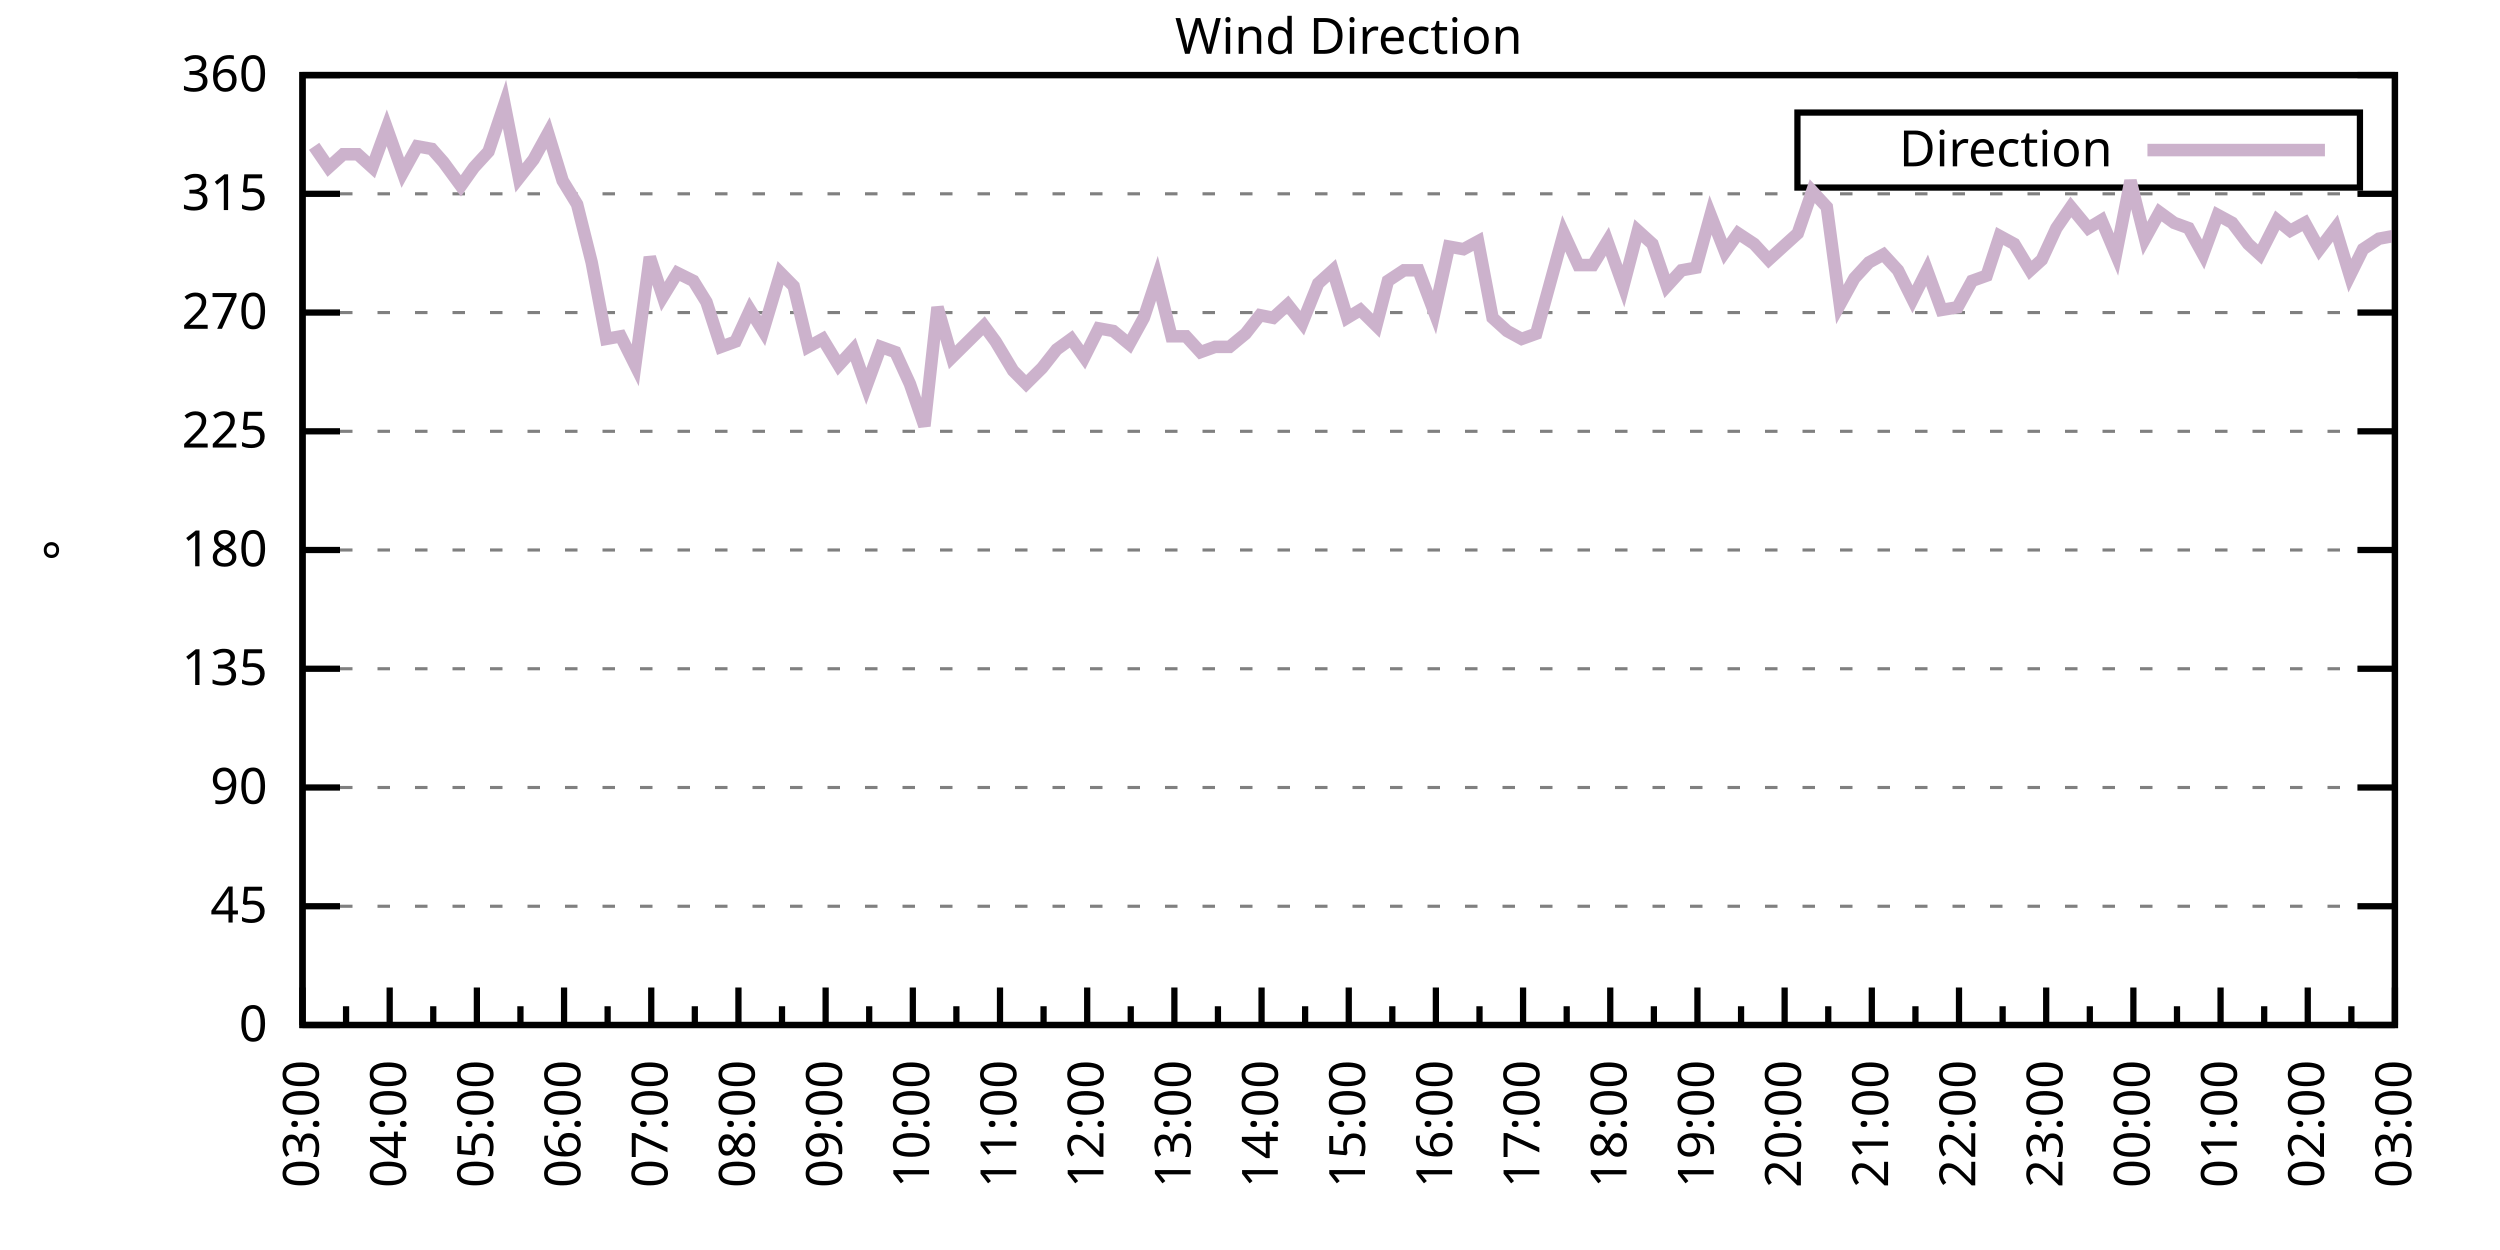
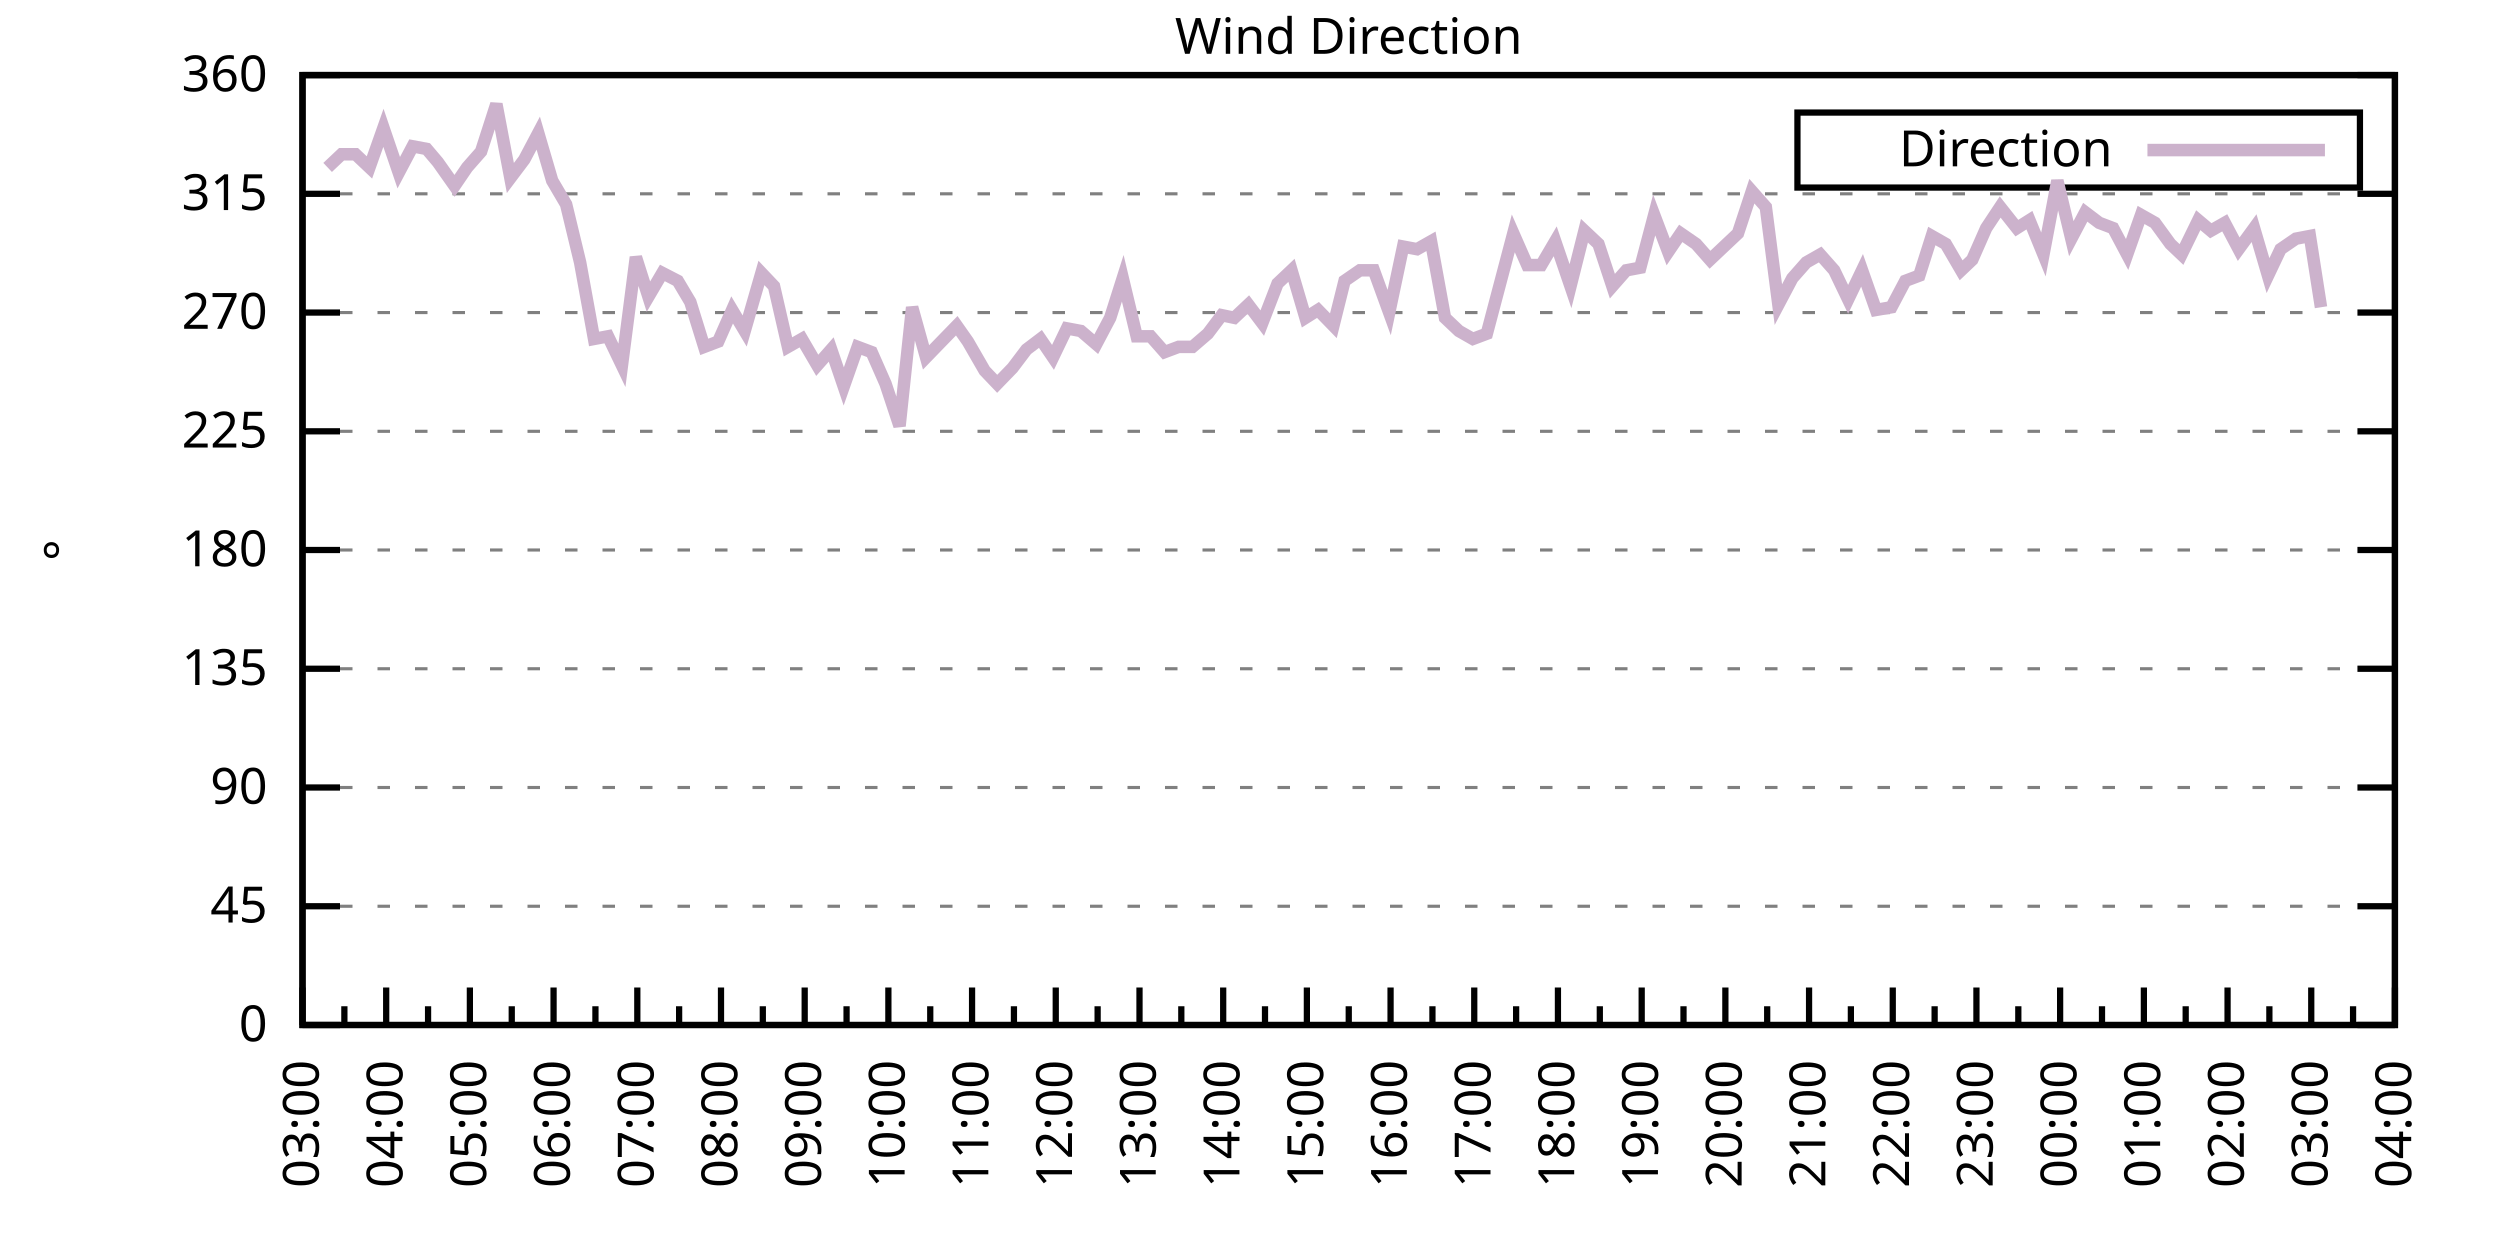
<svg xmlns="http://www.w3.org/2000/svg" xmlns:xlink="http://www.w3.org/1999/xlink" width="400" height="200" viewBox="0 0 400 200">
  <g id="gnuplot_canvas">
    <rect x="0" y="0" width="400" height="200" fill="none" />
    <defs>
      <circle id="gpDot" r="0.5" stroke-width="0.5" stroke="currentColor" />
      <path id="gpPt0" stroke-width="0.333" stroke="currentColor" d="M-1,0 h2 M0,-1 v2" />
      <path id="gpPt1" stroke-width="0.333" stroke="currentColor" d="M-1,-1 L1,1 M1,-1 L-1,1" />
      <path id="gpPt2" stroke-width="0.333" stroke="currentColor" d="M-1,0 L1,0 M0,-1 L0,1 M-1,-1 L1,1 M-1,1 L1,-1" />
      <rect id="gpPt3" stroke-width="0.333" stroke="currentColor" x="-1" y="-1" width="2" height="2" />
      <rect id="gpPt4" stroke-width="0.333" stroke="currentColor" fill="currentColor" x="-1" y="-1" width="2" height="2" />
      <circle id="gpPt5" stroke-width="0.333" stroke="currentColor" cx="0" cy="0" r="1" />
      <use xlink:href="#gpPt5" id="gpPt6" fill="currentColor" stroke="none" />
      <path id="gpPt7" stroke-width="0.333" stroke="currentColor" d="M0,-1.33 L-1.33,0.67 L1.33,0.67 z" />
      <use xlink:href="#gpPt7" id="gpPt8" fill="currentColor" stroke="none" />
      <use xlink:href="#gpPt7" id="gpPt9" stroke="currentColor" transform="rotate(180)" />
      <use xlink:href="#gpPt9" id="gpPt10" fill="currentColor" stroke="none" />
      <use xlink:href="#gpPt3" id="gpPt11" stroke="currentColor" transform="rotate(45)" />
      <use xlink:href="#gpPt11" id="gpPt12" fill="currentColor" stroke="none" />
      <path id="gpPt13" stroke-width="0.333" stroke="currentColor" d="M0,1.330 L1.265,0.411 L0.782,-1.067 L-0.782,-1.076 L-1.265,0.411 z" />
      <use xlink:href="#gpPt13" id="gpPt14" fill="currentColor" stroke="none" />
      <filter id="textbox" filterUnits="objectBoundingBox" x="0" y="0" height="1" width="1">
        <feFlood flood-color="white" flood-opacity="1" result="bgnd" />
        <feComposite in="SourceGraphic" in2="bgnd" operator="atop" />
      </filter>
      <filter id="greybox" filterUnits="objectBoundingBox" x="0" y="0" height="1" width="1">
        <feFlood flood-color="lightgrey" flood-opacity="1" result="grey" />
        <feComposite in="SourceGraphic" in2="grey" operator="atop" />
      </filter>
    </defs>
    <g fill="none" color="white" stroke="currentColor" stroke-width="1.00" stroke-linecap="butt" stroke-linejoin="miter">
</g>
    <g fill="none" color="black" stroke="currentColor" stroke-width="1.00" stroke-linecap="butt" stroke-linejoin="miter">
      <g stroke="none" shape-rendering="crispEdges">
        <polygon fill="rgb(255, 255, 255)" points="48.40,164.00 383.18,164.00 383.18,12.02 48.40,12.02 " />
      </g>
    </g>
    <g fill="none" color="black" stroke="currentColor" stroke-width="1.00" stroke-linecap="butt" stroke-linejoin="miter">
</g>
    <g fill="none" color="black" stroke="black" stroke-width="0.50" stroke-linecap="butt" stroke-linejoin="miter">
</g>
    <g fill="none" color="gray" stroke="currentColor" stroke-width="0.50" stroke-linecap="butt" stroke-linejoin="miter">
      <path stroke="gray" stroke-dasharray="2,4" class="gridline" d="M48.40,164.00 L383.19,164.00  " />
    </g>
    <g fill="none" color="gray" stroke="gray" stroke-width="1.00" stroke-linecap="butt" stroke-linejoin="miter">
</g>
    <g fill="none" color="black" stroke="currentColor" stroke-width="1.00" stroke-linecap="butt" stroke-linejoin="miter">
      <path stroke="black" d="M48.40,164.00 L54.40,164.00 M383.19,164.00 L377.19,164.00  " />
      <g transform="translate(42.80,166.60)" stroke="none" fill="black" font-family="Sans" font-size="8.00" text-anchor="end">
        <text>
          <tspan font-family="Sans"> 0</tspan>
        </text>
      </g>
    </g>
    <g fill="none" color="black" stroke="currentColor" stroke-width="1.00" stroke-linecap="butt" stroke-linejoin="miter">
</g>
    <g fill="none" color="black" stroke="black" stroke-width="0.50" stroke-linecap="butt" stroke-linejoin="miter">
</g>
    <g fill="none" color="gray" stroke="currentColor" stroke-width="0.50" stroke-linecap="butt" stroke-linejoin="miter">
      <path stroke="gray" stroke-dasharray="2,4" class="gridline" d="M48.40,145.00 L383.19,145.00  " />
    </g>
    <g fill="none" color="gray" stroke="gray" stroke-width="1.00" stroke-linecap="butt" stroke-linejoin="miter">
</g>
    <g fill="none" color="black" stroke="currentColor" stroke-width="1.00" stroke-linecap="butt" stroke-linejoin="miter">
      <path stroke="black" d="M48.40,145.00 L54.40,145.00 M383.19,145.00 L377.19,145.00  " />
      <g transform="translate(42.80,147.60)" stroke="none" fill="black" font-family="Sans" font-size="8.00" text-anchor="end">
        <text>
          <tspan font-family="Sans"> 45</tspan>
        </text>
      </g>
    </g>
    <g fill="none" color="black" stroke="currentColor" stroke-width="1.00" stroke-linecap="butt" stroke-linejoin="miter">
</g>
    <g fill="none" color="black" stroke="black" stroke-width="0.50" stroke-linecap="butt" stroke-linejoin="miter">
</g>
    <g fill="none" color="gray" stroke="currentColor" stroke-width="0.50" stroke-linecap="butt" stroke-linejoin="miter">
      <path stroke="gray" stroke-dasharray="2,4" class="gridline" d="M48.40,126.00 L383.19,126.00  " />
    </g>
    <g fill="none" color="gray" stroke="gray" stroke-width="1.00" stroke-linecap="butt" stroke-linejoin="miter">
</g>
    <g fill="none" color="black" stroke="currentColor" stroke-width="1.00" stroke-linecap="butt" stroke-linejoin="miter">
      <path stroke="black" d="M48.40,126.00 L54.40,126.00 M383.19,126.00 L377.19,126.00  " />
      <g transform="translate(42.80,128.60)" stroke="none" fill="black" font-family="Sans" font-size="8.00" text-anchor="end">
        <text>
          <tspan font-family="Sans"> 90</tspan>
        </text>
      </g>
    </g>
    <g fill="none" color="black" stroke="currentColor" stroke-width="1.00" stroke-linecap="butt" stroke-linejoin="miter">
</g>
    <g fill="none" color="black" stroke="black" stroke-width="0.50" stroke-linecap="butt" stroke-linejoin="miter">
</g>
    <g fill="none" color="gray" stroke="currentColor" stroke-width="0.50" stroke-linecap="butt" stroke-linejoin="miter">
      <path stroke="gray" stroke-dasharray="2,4" class="gridline" d="M48.40,107.00 L383.19,107.00  " />
    </g>
    <g fill="none" color="gray" stroke="gray" stroke-width="1.00" stroke-linecap="butt" stroke-linejoin="miter">
</g>
    <g fill="none" color="black" stroke="currentColor" stroke-width="1.00" stroke-linecap="butt" stroke-linejoin="miter">
      <path stroke="black" d="M48.40,107.00 L54.40,107.00 M383.19,107.00 L377.19,107.00  " />
      <g transform="translate(42.80,109.60)" stroke="none" fill="black" font-family="Sans" font-size="8.00" text-anchor="end">
        <text>
          <tspan font-family="Sans"> 135</tspan>
        </text>
      </g>
    </g>
    <g fill="none" color="black" stroke="currentColor" stroke-width="1.00" stroke-linecap="butt" stroke-linejoin="miter">
</g>
    <g fill="none" color="black" stroke="black" stroke-width="0.50" stroke-linecap="butt" stroke-linejoin="miter">
</g>
    <g fill="none" color="gray" stroke="currentColor" stroke-width="0.50" stroke-linecap="butt" stroke-linejoin="miter">
      <path stroke="gray" stroke-dasharray="2,4" class="gridline" d="M48.40,88.00 L383.19,88.00  " />
    </g>
    <g fill="none" color="gray" stroke="gray" stroke-width="1.00" stroke-linecap="butt" stroke-linejoin="miter">
</g>
    <g fill="none" color="black" stroke="currentColor" stroke-width="1.00" stroke-linecap="butt" stroke-linejoin="miter">
      <path stroke="black" d="M48.40,88.00 L54.40,88.00 M383.19,88.00 L377.19,88.00  " />
      <g transform="translate(42.80,90.60)" stroke="none" fill="black" font-family="Sans" font-size="8.00" text-anchor="end">
        <text>
          <tspan font-family="Sans"> 180</tspan>
        </text>
      </g>
    </g>
    <g fill="none" color="black" stroke="currentColor" stroke-width="1.00" stroke-linecap="butt" stroke-linejoin="miter">
</g>
    <g fill="none" color="black" stroke="black" stroke-width="0.50" stroke-linecap="butt" stroke-linejoin="miter">
</g>
    <g fill="none" color="gray" stroke="currentColor" stroke-width="0.50" stroke-linecap="butt" stroke-linejoin="miter">
      <path stroke="gray" stroke-dasharray="2,4" class="gridline" d="M48.40,69.01 L383.19,69.01  " />
    </g>
    <g fill="none" color="gray" stroke="gray" stroke-width="1.00" stroke-linecap="butt" stroke-linejoin="miter">
</g>
    <g fill="none" color="black" stroke="currentColor" stroke-width="1.00" stroke-linecap="butt" stroke-linejoin="miter">
      <path stroke="black" d="M48.40,69.01 L54.40,69.01 M383.19,69.01 L377.19,69.01  " />
      <g transform="translate(42.80,71.61)" stroke="none" fill="black" font-family="Sans" font-size="8.00" text-anchor="end">
        <text>
          <tspan font-family="Sans"> 225</tspan>
        </text>
      </g>
    </g>
    <g fill="none" color="black" stroke="currentColor" stroke-width="1.00" stroke-linecap="butt" stroke-linejoin="miter">
</g>
    <g fill="none" color="black" stroke="black" stroke-width="0.50" stroke-linecap="butt" stroke-linejoin="miter">
</g>
    <g fill="none" color="gray" stroke="currentColor" stroke-width="0.50" stroke-linecap="butt" stroke-linejoin="miter">
      <path stroke="gray" stroke-dasharray="2,4" class="gridline" d="M48.40,50.01 L383.19,50.01  " />
    </g>
    <g fill="none" color="gray" stroke="gray" stroke-width="1.00" stroke-linecap="butt" stroke-linejoin="miter">
</g>
    <g fill="none" color="black" stroke="currentColor" stroke-width="1.00" stroke-linecap="butt" stroke-linejoin="miter">
      <path stroke="black" d="M48.40,50.01 L54.40,50.01 M383.19,50.01 L377.19,50.01  " />
      <g transform="translate(42.80,52.61)" stroke="none" fill="black" font-family="Sans" font-size="8.00" text-anchor="end">
        <text>
          <tspan font-family="Sans"> 270</tspan>
        </text>
      </g>
    </g>
    <g fill="none" color="black" stroke="currentColor" stroke-width="1.00" stroke-linecap="butt" stroke-linejoin="miter">
</g>
    <g fill="none" color="black" stroke="black" stroke-width="0.50" stroke-linecap="butt" stroke-linejoin="miter">
</g>
    <g fill="none" color="gray" stroke="currentColor" stroke-width="0.50" stroke-linecap="butt" stroke-linejoin="miter">
      <path stroke="gray" stroke-dasharray="2,4" class="gridline" d="M48.40,31.01 L383.19,31.01  " />
    </g>
    <g fill="none" color="gray" stroke="gray" stroke-width="1.00" stroke-linecap="butt" stroke-linejoin="miter">
</g>
    <g fill="none" color="black" stroke="currentColor" stroke-width="1.00" stroke-linecap="butt" stroke-linejoin="miter">
      <path stroke="black" d="M48.40,31.01 L54.40,31.01 M383.19,31.01 L377.19,31.01  " />
      <g transform="translate(42.80,33.61)" stroke="none" fill="black" font-family="Sans" font-size="8.00" text-anchor="end">
        <text>
          <tspan font-family="Sans"> 315</tspan>
        </text>
      </g>
    </g>
    <g fill="none" color="black" stroke="currentColor" stroke-width="1.00" stroke-linecap="butt" stroke-linejoin="miter">
</g>
    <g fill="none" color="black" stroke="black" stroke-width="0.50" stroke-linecap="butt" stroke-linejoin="miter">
</g>
    <g fill="none" color="gray" stroke="currentColor" stroke-width="0.50" stroke-linecap="butt" stroke-linejoin="miter">
      <path stroke="gray" stroke-dasharray="2,4" class="gridline" d="M48.40,12.01 L383.19,12.01  " />
    </g>
    <g fill="none" color="gray" stroke="gray" stroke-width="1.00" stroke-linecap="butt" stroke-linejoin="miter">
</g>
    <g fill="none" color="black" stroke="currentColor" stroke-width="1.00" stroke-linecap="butt" stroke-linejoin="miter">
      <path stroke="black" d="M48.40,12.01 L54.40,12.01 M383.19,12.01 L377.19,12.01  " />
      <g transform="translate(42.80,14.61)" stroke="none" fill="black" font-family="Sans" font-size="8.00" text-anchor="end">
        <text>
          <tspan font-family="Sans"> 360</tspan>
        </text>
      </g>
    </g>
    <g fill="none" color="black" stroke="currentColor" stroke-width="1.00" stroke-linecap="butt" stroke-linejoin="miter">
      <path stroke="black" d="M48.40,164.00 L48.40,158.00  " />
      <g transform="translate(51.00,169.60) rotate(270)" stroke="none" fill="black" font-family="Sans" font-size="8.00" text-anchor="end">
        <text>
          <tspan font-family="Sans">03:00</tspan>
        </text>
      </g>
    </g>
    <g fill="none" color="black" stroke="currentColor" stroke-width="1.00" stroke-linecap="butt" stroke-linejoin="miter">
-       <path stroke="black" d="M55.37,164.00 L55.37,161.00 M62.35,164.00 L62.35,158.00  " />
-       <g transform="translate(64.95,169.60) rotate(270)" stroke="none" fill="black" font-family="Sans" font-size="8.00" text-anchor="end">
+       <path stroke="black" d="M55.10,164.00 L55.10,161.00 M61.79,164.00 L61.79,158.00  " />
+       <g transform="translate(64.39,169.60) rotate(270)" stroke="none" fill="black" font-family="Sans" font-size="8.00" text-anchor="end">
        <text>
          <tspan font-family="Sans">04:00</tspan>
        </text>
      </g>
    </g>
    <g fill="none" color="black" stroke="currentColor" stroke-width="1.00" stroke-linecap="butt" stroke-linejoin="miter">
-       <path stroke="black" d="M69.32,164.00 L69.32,161.00 M76.30,164.00 L76.30,158.00  " />
-       <g transform="translate(78.90,169.60) rotate(270)" stroke="none" fill="black" font-family="Sans" font-size="8.00" text-anchor="end">
+       <path stroke="black" d="M68.49,164.00 L68.49,161.00 M75.18,164.00 L75.18,158.00  " />
+       <g transform="translate(77.78,169.60) rotate(270)" stroke="none" fill="black" font-family="Sans" font-size="8.00" text-anchor="end">
        <text>
          <tspan font-family="Sans">05:00</tspan>
        </text>
      </g>
    </g>
    <g fill="none" color="black" stroke="currentColor" stroke-width="1.00" stroke-linecap="butt" stroke-linejoin="miter">
-       <path stroke="black" d="M83.27,164.00 L83.27,161.00 M90.25,164.00 L90.25,158.00  " />
-       <g transform="translate(92.85,169.60) rotate(270)" stroke="none" fill="black" font-family="Sans" font-size="8.00" text-anchor="end">
+       <path stroke="black" d="M81.88,164.00 L81.88,161.00 M88.57,164.00 L88.57,158.00  " />
+       <g transform="translate(91.17,169.60) rotate(270)" stroke="none" fill="black" font-family="Sans" font-size="8.00" text-anchor="end">
        <text>
          <tspan font-family="Sans">06:00</tspan>
        </text>
      </g>
    </g>
    <g fill="none" color="black" stroke="currentColor" stroke-width="1.00" stroke-linecap="butt" stroke-linejoin="miter">
-       <path stroke="black" d="M97.22,164.00 L97.22,161.00 M104.20,164.00 L104.20,158.00  " />
-       <g transform="translate(106.80,169.60) rotate(270)" stroke="none" fill="black" font-family="Sans" font-size="8.00" text-anchor="end">
+       <path stroke="black" d="M95.27,164.00 L95.27,161.00 M101.97,164.00 L101.97,158.00  " />
+       <g transform="translate(104.57,169.60) rotate(270)" stroke="none" fill="black" font-family="Sans" font-size="8.00" text-anchor="end">
        <text>
          <tspan font-family="Sans">07:00</tspan>
        </text>
      </g>
    </g>
    <g fill="none" color="black" stroke="currentColor" stroke-width="1.00" stroke-linecap="butt" stroke-linejoin="miter">
-       <path stroke="black" d="M111.17,164.00 L111.17,161.00 M118.15,164.00 L118.15,158.00  " />
-       <g transform="translate(120.75,169.60) rotate(270)" stroke="none" fill="black" font-family="Sans" font-size="8.00" text-anchor="end">
+       <path stroke="black" d="M108.66,164.00 L108.66,161.00 M115.36,164.00 L115.36,158.00  " />
+       <g transform="translate(117.96,169.60) rotate(270)" stroke="none" fill="black" font-family="Sans" font-size="8.00" text-anchor="end">
        <text>
          <tspan font-family="Sans">08:00</tspan>
        </text>
      </g>
    </g>
    <g fill="none" color="black" stroke="currentColor" stroke-width="1.00" stroke-linecap="butt" stroke-linejoin="miter">
-       <path stroke="black" d="M125.12,164.00 L125.12,161.00 M132.10,164.00 L132.10,158.00  " />
-       <g transform="translate(134.70,169.60) rotate(270)" stroke="none" fill="black" font-family="Sans" font-size="8.00" text-anchor="end">
+       <path stroke="black" d="M122.05,164.00 L122.05,161.00 M128.75,164.00 L128.75,158.00  " />
+       <g transform="translate(131.35,169.60) rotate(270)" stroke="none" fill="black" font-family="Sans" font-size="8.00" text-anchor="end">
        <text>
          <tspan font-family="Sans">09:00</tspan>
        </text>
      </g>
    </g>
    <g fill="none" color="black" stroke="currentColor" stroke-width="1.00" stroke-linecap="butt" stroke-linejoin="miter">
-       <path stroke="black" d="M139.07,164.00 L139.07,161.00 M146.05,164.00 L146.05,158.00  " />
-       <g transform="translate(148.65,169.60) rotate(270)" stroke="none" fill="black" font-family="Sans" font-size="8.00" text-anchor="end">
+       <path stroke="black" d="M135.45,164.00 L135.45,161.00 M142.14,164.00 L142.14,158.00  " />
+       <g transform="translate(144.74,169.60) rotate(270)" stroke="none" fill="black" font-family="Sans" font-size="8.00" text-anchor="end">
        <text>
          <tspan font-family="Sans">10:00</tspan>
        </text>
      </g>
    </g>
    <g fill="none" color="black" stroke="currentColor" stroke-width="1.00" stroke-linecap="butt" stroke-linejoin="miter">
-       <path stroke="black" d="M153.02,164.00 L153.02,161.00 M160.00,164.00 L160.00,158.00  " />
-       <g transform="translate(162.60,169.60) rotate(270)" stroke="none" fill="black" font-family="Sans" font-size="8.00" text-anchor="end">
+       <path stroke="black" d="M148.84,164.00 L148.84,161.00 M155.53,164.00 L155.53,158.00  " />
+       <g transform="translate(158.13,169.60) rotate(270)" stroke="none" fill="black" font-family="Sans" font-size="8.00" text-anchor="end">
        <text>
          <tspan font-family="Sans">11:00</tspan>
        </text>
      </g>
    </g>
    <g fill="none" color="black" stroke="currentColor" stroke-width="1.00" stroke-linecap="butt" stroke-linejoin="miter">
-       <path stroke="black" d="M166.97,164.00 L166.97,161.00 M173.95,164.00 L173.95,158.00  " />
-       <g transform="translate(176.55,169.60) rotate(270)" stroke="none" fill="black" font-family="Sans" font-size="8.00" text-anchor="end">
+       <path stroke="black" d="M162.23,164.00 L162.23,161.00 M168.92,164.00 L168.92,158.00  " />
+       <g transform="translate(171.52,169.60) rotate(270)" stroke="none" fill="black" font-family="Sans" font-size="8.00" text-anchor="end">
        <text>
          <tspan font-family="Sans">12:00</tspan>
        </text>
      </g>
    </g>
    <g fill="none" color="black" stroke="currentColor" stroke-width="1.00" stroke-linecap="butt" stroke-linejoin="miter">
-       <path stroke="black" d="M180.92,164.00 L180.92,161.00 M187.90,164.00 L187.90,158.00  " />
-       <g transform="translate(190.50,169.60) rotate(270)" stroke="none" fill="black" font-family="Sans" font-size="8.00" text-anchor="end">
+       <path stroke="black" d="M175.62,164.00 L175.62,161.00 M182.32,164.00 L182.32,158.00  " />
+       <g transform="translate(184.92,169.60) rotate(270)" stroke="none" fill="black" font-family="Sans" font-size="8.00" text-anchor="end">
        <text>
          <tspan font-family="Sans">13:00</tspan>
        </text>
      </g>
    </g>
    <g fill="none" color="black" stroke="currentColor" stroke-width="1.00" stroke-linecap="butt" stroke-linejoin="miter">
-       <path stroke="black" d="M194.87,164.00 L194.87,161.00 M201.85,164.00 L201.85,158.00  " />
-       <g transform="translate(204.45,169.60) rotate(270)" stroke="none" fill="black" font-family="Sans" font-size="8.00" text-anchor="end">
+       <path stroke="black" d="M189.01,164.00 L189.01,161.00 M195.71,164.00 L195.71,158.00  " />
+       <g transform="translate(198.31,169.60) rotate(270)" stroke="none" fill="black" font-family="Sans" font-size="8.00" text-anchor="end">
        <text>
          <tspan font-family="Sans">14:00</tspan>
        </text>
      </g>
    </g>
    <g fill="none" color="black" stroke="currentColor" stroke-width="1.00" stroke-linecap="butt" stroke-linejoin="miter">
-       <path stroke="black" d="M208.82,164.00 L208.82,161.00 M215.80,164.00 L215.80,158.00  " />
-       <g transform="translate(218.40,169.60) rotate(270)" stroke="none" fill="black" font-family="Sans" font-size="8.00" text-anchor="end">
+       <path stroke="black" d="M202.40,164.00 L202.40,161.00 M209.10,164.00 L209.10,158.00  " />
+       <g transform="translate(211.70,169.60) rotate(270)" stroke="none" fill="black" font-family="Sans" font-size="8.00" text-anchor="end">
        <text>
          <tspan font-family="Sans">15:00</tspan>
        </text>
      </g>
    </g>
    <g fill="none" color="black" stroke="currentColor" stroke-width="1.00" stroke-linecap="butt" stroke-linejoin="miter">
-       <path stroke="black" d="M222.77,164.00 L222.77,161.00 M229.74,164.00 L229.74,158.00  " />
-       <g transform="translate(232.34,169.60) rotate(270)" stroke="none" fill="black" font-family="Sans" font-size="8.00" text-anchor="end">
+       <path stroke="black" d="M215.80,164.00 L215.80,161.00 M222.49,164.00 L222.49,158.00  " />
+       <g transform="translate(225.09,169.60) rotate(270)" stroke="none" fill="black" font-family="Sans" font-size="8.00" text-anchor="end">
        <text>
          <tspan font-family="Sans">16:00</tspan>
        </text>
      </g>
    </g>
    <g fill="none" color="black" stroke="currentColor" stroke-width="1.00" stroke-linecap="butt" stroke-linejoin="miter">
-       <path stroke="black" d="M236.72,164.00 L236.72,161.00 M243.69,164.00 L243.69,158.00  " />
-       <g transform="translate(246.29,169.60) rotate(270)" stroke="none" fill="black" font-family="Sans" font-size="8.00" text-anchor="end">
+       <path stroke="black" d="M229.19,164.00 L229.19,161.00 M235.88,164.00 L235.88,158.00  " />
+       <g transform="translate(238.48,169.60) rotate(270)" stroke="none" fill="black" font-family="Sans" font-size="8.00" text-anchor="end">
        <text>
          <tspan font-family="Sans">17:00</tspan>
        </text>
      </g>
    </g>
    <g fill="none" color="black" stroke="currentColor" stroke-width="1.00" stroke-linecap="butt" stroke-linejoin="miter">
-       <path stroke="black" d="M250.67,164.00 L250.67,161.00 M257.64,164.00 L257.64,158.00  " />
-       <g transform="translate(260.24,169.60) rotate(270)" stroke="none" fill="black" font-family="Sans" font-size="8.00" text-anchor="end">
+       <path stroke="black" d="M242.58,164.00 L242.58,161.00 M249.27,164.00 L249.27,158.00  " />
+       <g transform="translate(251.87,169.60) rotate(270)" stroke="none" fill="black" font-family="Sans" font-size="8.00" text-anchor="end">
        <text>
          <tspan font-family="Sans">18:00</tspan>
        </text>
      </g>
    </g>
    <g fill="none" color="black" stroke="currentColor" stroke-width="1.00" stroke-linecap="butt" stroke-linejoin="miter">
-       <path stroke="black" d="M264.62,164.00 L264.62,161.00 M271.59,164.00 L271.59,158.00  " />
-       <g transform="translate(274.19,169.60) rotate(270)" stroke="none" fill="black" font-family="Sans" font-size="8.00" text-anchor="end">
+       <path stroke="black" d="M255.97,164.00 L255.97,161.00 M262.67,164.00 L262.67,158.00  " />
+       <g transform="translate(265.27,169.60) rotate(270)" stroke="none" fill="black" font-family="Sans" font-size="8.00" text-anchor="end">
        <text>
          <tspan font-family="Sans">19:00</tspan>
        </text>
      </g>
    </g>
    <g fill="none" color="black" stroke="currentColor" stroke-width="1.00" stroke-linecap="butt" stroke-linejoin="miter">
-       <path stroke="black" d="M278.57,164.00 L278.57,161.00 M285.54,164.00 L285.54,158.00  " />
-       <g transform="translate(288.14,169.60) rotate(270)" stroke="none" fill="black" font-family="Sans" font-size="8.00" text-anchor="end">
+       <path stroke="black" d="M269.36,164.00 L269.36,161.00 M276.06,164.00 L276.06,158.00  " />
+       <g transform="translate(278.66,169.60) rotate(270)" stroke="none" fill="black" font-family="Sans" font-size="8.00" text-anchor="end">
        <text>
          <tspan font-family="Sans">20:00</tspan>
        </text>
      </g>
    </g>
    <g fill="none" color="black" stroke="currentColor" stroke-width="1.00" stroke-linecap="butt" stroke-linejoin="miter">
-       <path stroke="black" d="M292.52,164.00 L292.52,161.00 M299.49,164.00 L299.49,158.00  " />
-       <g transform="translate(302.09,169.60) rotate(270)" stroke="none" fill="black" font-family="Sans" font-size="8.00" text-anchor="end">
+       <path stroke="black" d="M282.75,164.00 L282.75,161.00 M289.45,164.00 L289.45,158.00  " />
+       <g transform="translate(292.05,169.60) rotate(270)" stroke="none" fill="black" font-family="Sans" font-size="8.00" text-anchor="end">
        <text>
          <tspan font-family="Sans">21:00</tspan>
        </text>
      </g>
    </g>
    <g fill="none" color="black" stroke="currentColor" stroke-width="1.00" stroke-linecap="butt" stroke-linejoin="miter">
-       <path stroke="black" d="M306.47,164.00 L306.47,161.00 M313.44,164.00 L313.44,158.00  " />
-       <g transform="translate(316.04,169.60) rotate(270)" stroke="none" fill="black" font-family="Sans" font-size="8.00" text-anchor="end">
+       <path stroke="black" d="M296.14,164.00 L296.14,161.00 M302.84,164.00 L302.84,158.00  " />
+       <g transform="translate(305.44,169.60) rotate(270)" stroke="none" fill="black" font-family="Sans" font-size="8.00" text-anchor="end">
        <text>
          <tspan font-family="Sans">22:00</tspan>
        </text>
      </g>
    </g>
    <g fill="none" color="black" stroke="currentColor" stroke-width="1.00" stroke-linecap="butt" stroke-linejoin="miter">
-       <path stroke="black" d="M320.42,164.00 L320.42,161.00 M327.39,164.00 L327.39,158.00  " />
-       <g transform="translate(329.99,169.60) rotate(270)" stroke="none" fill="black" font-family="Sans" font-size="8.00" text-anchor="end">
+       <path stroke="black" d="M309.54,164.00 L309.54,161.00 M316.23,164.00 L316.23,158.00  " />
+       <g transform="translate(318.83,169.60) rotate(270)" stroke="none" fill="black" font-family="Sans" font-size="8.00" text-anchor="end">
        <text>
          <tspan font-family="Sans">23:00</tspan>
        </text>
      </g>
    </g>
    <g fill="none" color="black" stroke="currentColor" stroke-width="1.00" stroke-linecap="butt" stroke-linejoin="miter">
-       <path stroke="black" d="M334.37,164.00 L334.37,161.00 M341.34,164.00 L341.34,158.00  " />
-       <g transform="translate(343.94,169.60) rotate(270)" stroke="none" fill="black" font-family="Sans" font-size="8.00" text-anchor="end">
+       <path stroke="black" d="M322.93,164.00 L322.93,161.00 M329.62,164.00 L329.62,158.00  " />
+       <g transform="translate(332.22,169.60) rotate(270)" stroke="none" fill="black" font-family="Sans" font-size="8.00" text-anchor="end">
        <text>
          <tspan font-family="Sans">00:00</tspan>
        </text>
      </g>
    </g>
    <g fill="none" color="black" stroke="currentColor" stroke-width="1.00" stroke-linecap="butt" stroke-linejoin="miter">
-       <path stroke="black" d="M348.32,164.00 L348.32,161.00 M355.29,164.00 L355.29,158.00  " />
-       <g transform="translate(357.89,169.60) rotate(270)" stroke="none" fill="black" font-family="Sans" font-size="8.00" text-anchor="end">
+       <path stroke="black" d="M336.32,164.00 L336.32,161.00 M343.02,164.00 L343.02,158.00  " />
+       <g transform="translate(345.62,169.60) rotate(270)" stroke="none" fill="black" font-family="Sans" font-size="8.00" text-anchor="end">
        <text>
          <tspan font-family="Sans">01:00</tspan>
        </text>
      </g>
    </g>
    <g fill="none" color="black" stroke="currentColor" stroke-width="1.00" stroke-linecap="butt" stroke-linejoin="miter">
-       <path stroke="black" d="M362.27,164.00 L362.27,161.00 M369.24,164.00 L369.24,158.00  " />
-       <g transform="translate(371.84,169.60) rotate(270)" stroke="none" fill="black" font-family="Sans" font-size="8.00" text-anchor="end">
+       <path stroke="black" d="M349.71,164.00 L349.71,161.00 M356.41,164.00 L356.41,158.00  " />
+       <g transform="translate(359.01,169.60) rotate(270)" stroke="none" fill="black" font-family="Sans" font-size="8.00" text-anchor="end">
        <text>
          <tspan font-family="Sans">02:00</tspan>
        </text>
      </g>
    </g>
    <g fill="none" color="black" stroke="currentColor" stroke-width="1.00" stroke-linecap="butt" stroke-linejoin="miter">
-       <path stroke="black" d="M376.22,164.00 L376.22,161.00 M383.19,164.00 L383.19,158.00  " />
+       <path stroke="black" d="M363.10,164.00 L363.10,161.00 M369.80,164.00 L369.80,158.00  " />
+       <g transform="translate(372.40,169.60) rotate(270)" stroke="none" fill="black" font-family="Sans" font-size="8.00" text-anchor="end">
+         <text>
+           <tspan font-family="Sans">03:00</tspan>
+         </text>
+       </g>
+     </g>
+     <g fill="none" color="black" stroke="currentColor" stroke-width="1.00" stroke-linecap="butt" stroke-linejoin="miter">
+       <path stroke="black" d="M376.49,164.00 L376.49,161.00 M383.19,164.00 L383.19,158.00  " />
      <g transform="translate(385.79,169.60) rotate(270)" stroke="none" fill="black" font-family="Sans" font-size="8.00" text-anchor="end">
        <text>
-           <tspan font-family="Sans">03:00</tspan>
+           <tspan font-family="Sans">04:00</tspan>
        </text>
      </g>
    </g>
    <g fill="none" color="black" stroke="currentColor" stroke-width="1.00" stroke-linecap="butt" stroke-linejoin="miter">
</g>
    <g fill="none" color="black" stroke="currentColor" stroke-width="1.00" stroke-linecap="butt" stroke-linejoin="miter">
      <path stroke="black" d="M48.40,12.01 L48.40,164.00 L383.19,164.00 L383.19,12.01 L48.40,12.01 Z  " />
    </g>
    <g fill="none" color="black" stroke="currentColor" stroke-width="1.00" stroke-linecap="butt" stroke-linejoin="miter">
      <g transform="translate(12.80,88.01) rotate(270)" stroke="none" fill="black" font-family="Sans" font-size="8.00" text-anchor="middle">
        <text>
          <tspan font-family="Sans">°</tspan>
        </text>
      </g>
    </g>
    <g fill="none" color="black" stroke="currentColor" stroke-width="1.00" stroke-linecap="butt" stroke-linejoin="miter">
</g>
    <g fill="none" color="black" stroke="currentColor" stroke-width="1.00" stroke-linecap="butt" stroke-linejoin="miter">
      <path stroke="black" d="M287.59,30.01 L287.59,18.01 L377.59,18.01 L377.59,30.01 L287.59,30.01 Z  " />
    </g>
    <g id="Wind_direction_plot_1">
      <g fill="none" color="white" stroke="black" stroke-width="2.00" stroke-linecap="butt" stroke-linejoin="miter">
</g>
      <g fill="none" color="black" stroke="currentColor" stroke-width="2.00" stroke-linecap="butt" stroke-linejoin="miter">
        <g transform="translate(337.99,26.61)" stroke="none" fill="black" font-family="Sans" font-size="8.00" text-anchor="end">
          <text>
            <tspan font-family="Sans">Direction</tspan>
          </text>
        </g>
      </g>
      <g fill="none" color="black" stroke="currentColor" stroke-width="2.00" stroke-linecap="butt" stroke-linejoin="miter">
-         <path stroke="rgb(204, 178, 204)" d="M343.59,24.01 L371.99,24.01 M50.26,23.41 L52.58,26.79 L54.91,24.68 L57.23,24.68 L59.56,26.79 L61.88,20.45   L64.44,27.63 L66.77,23.41 L69.09,23.83 L70.95,25.94 L73.74,29.74 L75.83,26.79 L78.16,24.25 L80.72,16.65   L83.04,28.48 L85.37,25.52 L87.69,21.30 L90.02,28.90 L92.34,32.70 L94.67,41.99 L96.99,54.23 L99.32,53.81   L101.64,58.45 L103.97,41.14 L106.06,47.47 L108.38,43.67 L110.94,44.94 L113.03,48.32 L115.36,55.50 L117.68,54.65   L120.01,49.59 L122.10,52.96 L124.89,43.67 L126.98,45.79 L129.31,55.50 L131.63,54.23 L134.19,58.45 L136.51,55.92   L138.61,61.83 L140.93,55.50 L143.26,56.34 L145.58,61.41 L147.91,68.16 L150.00,49.16 L152.32,57.18 L154.88,54.65   L157.44,52.12 L159.30,54.65 L162.09,59.30 L164.18,61.41 L166.74,58.87 L169.06,55.92 L171.39,54.23 L173.48,57.18   L175.81,52.54 L178.13,52.96 L180.69,55.07 L183.01,50.85 L185.11,44.52 L187.43,53.81 L189.76,53.81 L192.08,56.34   L194.41,55.50 L196.73,55.50 L199.29,53.39 L201.61,50.43 L203.71,50.85 L206.03,48.74 L208.36,51.70 L210.91,45.36   L213.24,43.25 L215.56,50.85 L217.65,49.59 L220.21,52.12 L222.07,44.94 L224.63,43.25 L226.95,43.25 L229.51,50.01   L231.84,39.45 L234.16,39.87 L236.49,38.61 L238.81,50.85 L241.14,52.96 L243.46,54.23 L245.79,53.39 L247.88,45.79   L250.20,37.34 L252.53,42.41 L254.85,42.41 L257.18,38.61 L259.74,45.79 L262.06,36.92 L264.39,39.03 L266.71,45.79   L269.04,43.25 L271.36,42.83 L273.69,34.39 L276.01,40.30 L278.10,37.34 L280.66,39.03 L282.99,41.56 L285.31,39.45   L287.64,37.34 L289.96,30.59 L292.29,33.12 L294.38,48.74 L296.70,44.52 L299.03,41.99 L301.35,40.72 L303.68,43.25   L306.00,47.90 L308.33,43.25 L310.65,49.59 L313.21,49.16 L315.53,44.94 L317.86,44.10 L319.95,37.76 L322.28,39.03   L324.83,43.25 L326.69,41.56 L329.02,36.50 L331.34,33.12 L334.13,36.50 L336.23,35.23 L338.55,40.72 L340.88,28.90   L343.20,38.19 L345.53,33.96 L347.85,35.65 L350.18,36.50 L352.50,40.72 L354.83,34.39 L357.15,35.65 L359.71,39.03   L361.57,40.72 L364.36,35.23 L366.45,36.92 L368.78,35.65 L371.10,39.87 L373.66,36.50 L375.98,44.10 L378.08,39.87   L380.63,38.19 L382.96,37.76  " />
+         <path stroke="rgb(204, 178, 204)" d="M343.59,24.01 L371.99,24.01 M52.42,26.79 L54.65,24.68 L56.88,24.68 L59.11,26.79 L61.35,20.45 L63.80,27.63   L66.03,23.41 L68.26,23.83 L70.05,25.94 L72.73,29.74 L74.74,26.79 L76.97,24.25 L79.42,16.65 L81.66,28.48   L83.89,25.52 L86.12,21.30 L88.35,28.90 L90.58,32.70 L92.82,41.99 L95.05,54.23 L97.28,53.81 L99.51,58.45   L101.74,41.14 L103.75,47.47 L105.98,43.67 L108.44,44.94 L110.45,48.32 L112.68,55.50 L114.91,54.65 L117.14,49.59   L119.15,52.96 L121.83,43.67 L123.84,45.79 L126.07,55.50 L128.30,54.23 L130.76,58.45 L132.99,55.92 L135.00,61.83   L137.23,55.50 L139.46,56.34 L141.69,61.41 L143.93,68.16 L145.94,49.16 L148.17,57.18 L150.62,54.65 L153.08,52.12   L154.86,54.65 L157.54,59.30 L159.55,61.41 L162.01,58.87 L164.24,55.92 L166.47,54.23 L168.48,57.18 L170.71,52.54   L172.94,52.96 L175.40,55.07 L177.63,50.85 L179.64,44.52 L181.87,53.81 L184.10,53.81 L186.33,56.34 L188.57,55.50   L190.80,55.50 L193.25,53.39 L195.48,50.43 L197.49,50.85 L199.73,48.74 L201.96,51.70 L204.41,45.36 L206.64,43.25   L208.88,50.85 L210.88,49.59 L213.34,52.12 L215.13,44.94 L217.58,43.25 L219.81,43.25 L222.27,50.01 L224.50,39.45   L226.73,39.87 L228.96,38.61 L231.20,50.85 L233.43,52.96 L235.66,54.23 L237.89,53.39 L239.90,45.79 L242.13,37.34   L244.36,42.41 L246.60,42.41 L248.83,38.61 L251.28,45.79 L253.51,36.92 L255.75,39.03 L257.98,45.79 L260.21,43.25   L262.44,42.83 L264.67,34.39 L266.91,40.30 L268.92,37.34 L271.37,39.03 L273.60,41.56 L275.83,39.45 L278.07,37.34   L280.30,30.59 L282.53,33.12 L284.54,48.74 L286.77,44.52 L289.00,41.99 L291.23,40.72 L293.47,43.25 L295.70,47.90   L297.93,43.25 L300.16,49.59 L302.62,49.16 L304.85,44.94 L307.08,44.10 L309.09,37.76 L311.32,39.03 L313.78,43.25   L315.56,41.56 L317.79,36.50 L320.03,33.12 L322.70,36.50 L324.71,35.23 L326.95,40.72 L329.18,28.90 L331.41,38.19   L333.64,33.96 L335.87,35.65 L338.10,36.50 L340.34,40.72 L342.57,34.39 L344.80,35.65 L347.26,39.03 L349.04,40.72   L351.72,35.23 L353.73,36.92 L355.96,35.65 L358.19,39.87 L360.65,36.50 L362.88,44.10 L364.89,39.87 L367.34,38.19   L369.58,37.76 L371.36,49.16  " />
      </g>
    </g>
    <g fill="none" color="black" stroke="currentColor" stroke-width="2.00" stroke-linecap="butt" stroke-linejoin="miter">
</g>
    <g fill="none" color="black" stroke="black" stroke-width="1.00" stroke-linecap="butt" stroke-linejoin="miter">
</g>
    <g fill="none" color="black" stroke="currentColor" stroke-width="1.00" stroke-linecap="butt" stroke-linejoin="miter">
      <path stroke="black" d="M48.40,12.01 L48.40,164.00 L383.19,164.00 L383.19,12.01 L48.40,12.01 Z  " />
    </g>
    <g fill="none" color="black" stroke="currentColor" stroke-width="1.00" stroke-linecap="butt" stroke-linejoin="miter">
      <g transform="translate(215.79,8.61)" stroke="none" fill="black" font-family="Sans" font-size="8.00" text-anchor="middle">
        <text>
          <tspan font-family="Sans">Wind Direction</tspan>
        </text>
      </g>
    </g>
    <g fill="none" color="black" stroke="currentColor" stroke-width="1.00" stroke-linecap="butt" stroke-linejoin="miter">
</g>
  </g>
</svg>
